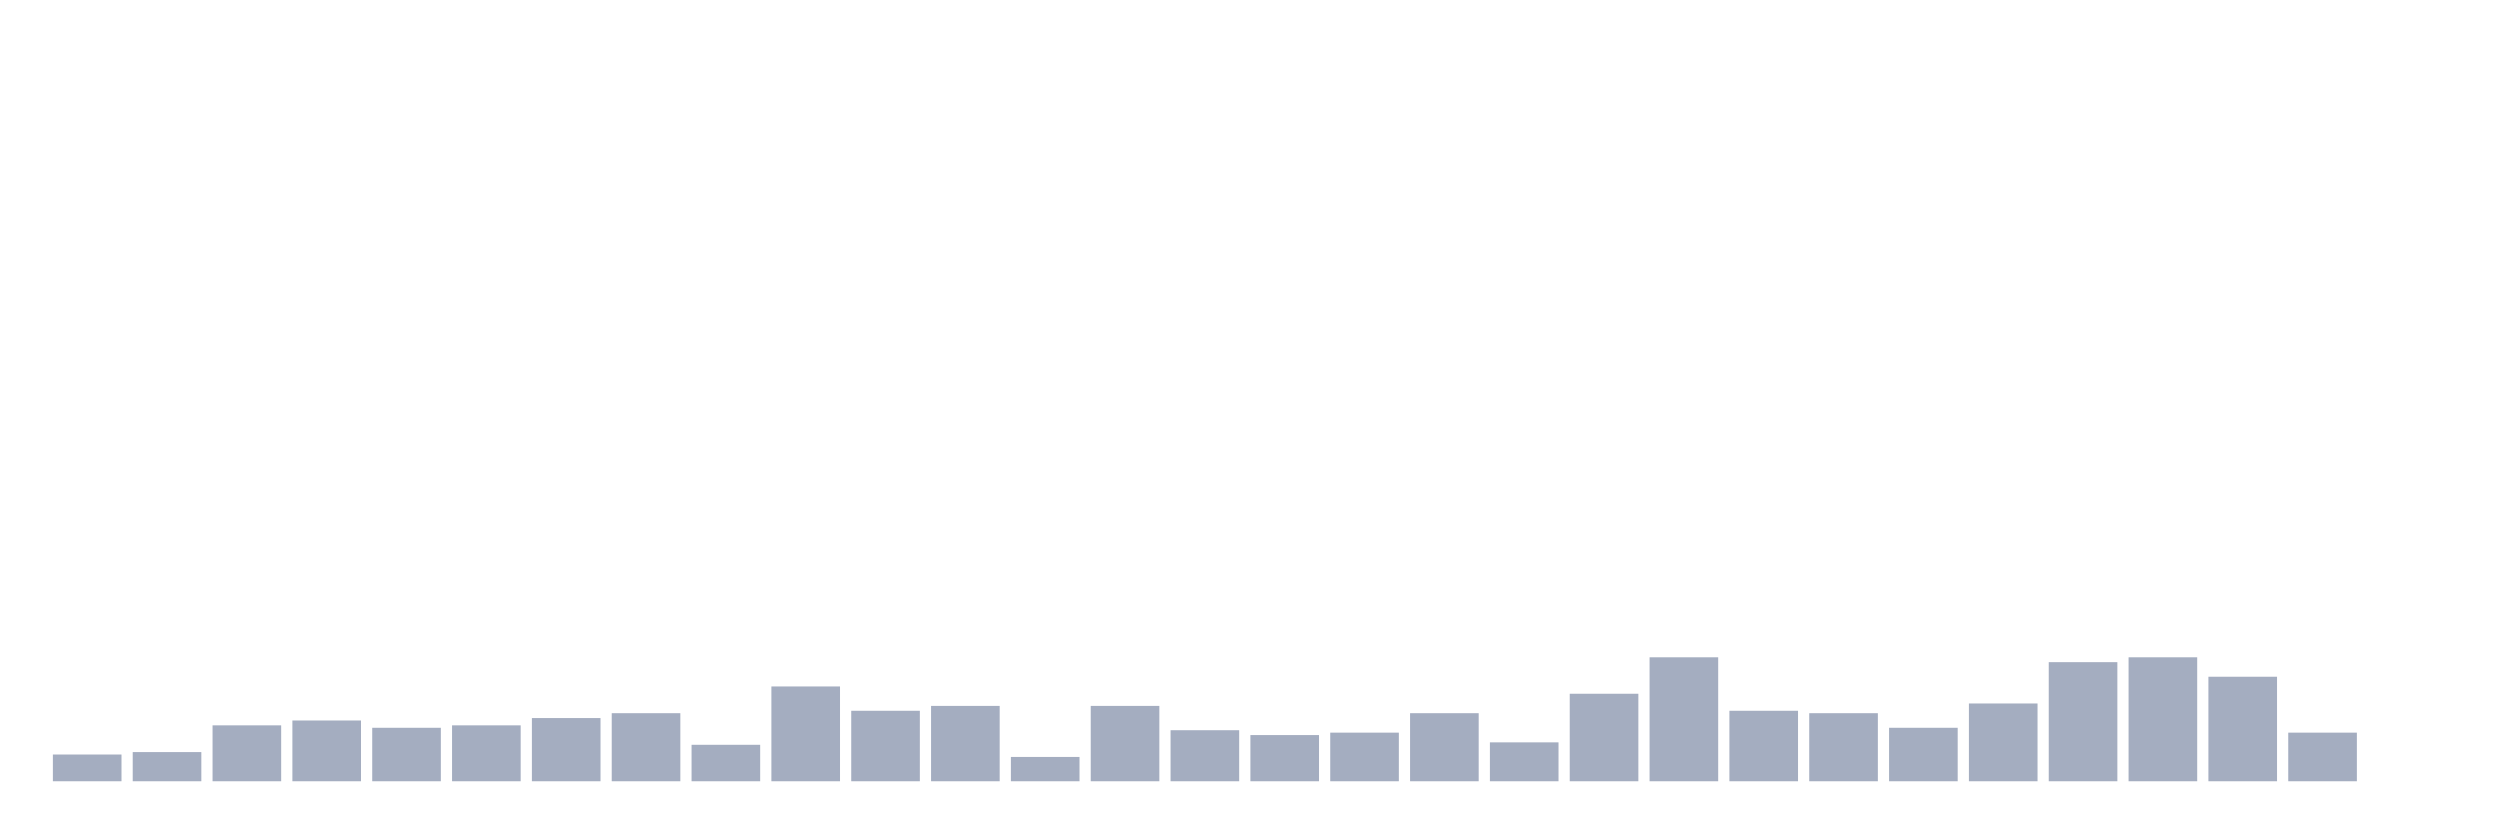
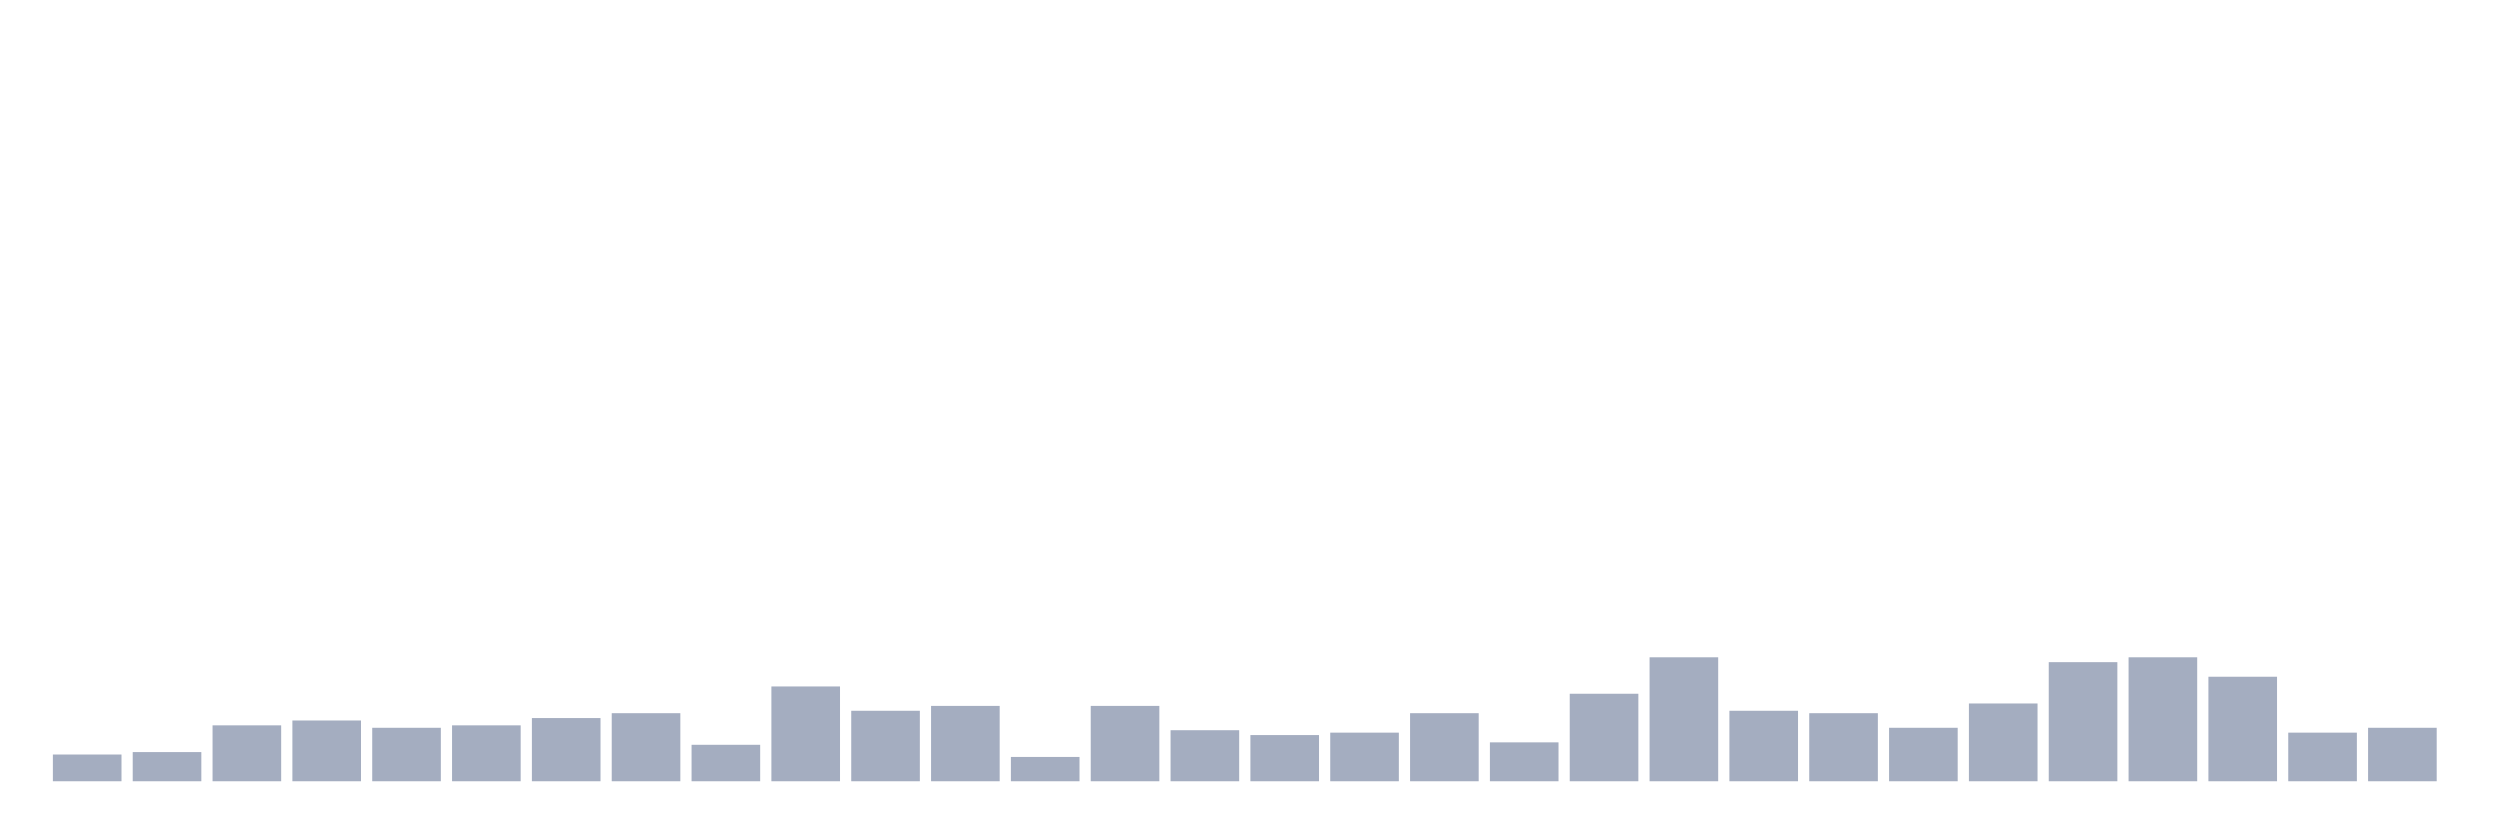
<svg xmlns="http://www.w3.org/2000/svg" viewBox="0 0 480 160">
  <g transform="translate(10,10)">
    <rect class="bar" x="0.153" width="13.175" y="134.867" height="5.133" fill="rgb(164,173,192)" />
    <rect class="bar" x="15.482" width="13.175" y="134.4" height="5.6" fill="rgb(164,173,192)" />
    <rect class="bar" x="30.81" width="13.175" y="129.267" height="10.733" fill="rgb(164,173,192)" />
    <rect class="bar" x="46.138" width="13.175" y="128.333" height="11.667" fill="rgb(164,173,192)" />
    <rect class="bar" x="61.466" width="13.175" y="129.733" height="10.267" fill="rgb(164,173,192)" />
    <rect class="bar" x="76.794" width="13.175" y="129.267" height="10.733" fill="rgb(164,173,192)" />
    <rect class="bar" x="92.123" width="13.175" y="127.867" height="12.133" fill="rgb(164,173,192)" />
    <rect class="bar" x="107.451" width="13.175" y="126.933" height="13.067" fill="rgb(164,173,192)" />
    <rect class="bar" x="122.779" width="13.175" y="133" height="7" fill="rgb(164,173,192)" />
    <rect class="bar" x="138.107" width="13.175" y="121.8" height="18.2" fill="rgb(164,173,192)" />
    <rect class="bar" x="153.436" width="13.175" y="126.467" height="13.533" fill="rgb(164,173,192)" />
    <rect class="bar" x="168.764" width="13.175" y="125.533" height="14.467" fill="rgb(164,173,192)" />
    <rect class="bar" x="184.092" width="13.175" y="135.333" height="4.667" fill="rgb(164,173,192)" />
    <rect class="bar" x="199.42" width="13.175" y="125.533" height="14.467" fill="rgb(164,173,192)" />
    <rect class="bar" x="214.748" width="13.175" y="130.2" height="9.8" fill="rgb(164,173,192)" />
    <rect class="bar" x="230.077" width="13.175" y="131.133" height="8.867" fill="rgb(164,173,192)" />
    <rect class="bar" x="245.405" width="13.175" y="130.667" height="9.333" fill="rgb(164,173,192)" />
    <rect class="bar" x="260.733" width="13.175" y="126.933" height="13.067" fill="rgb(164,173,192)" />
    <rect class="bar" x="276.061" width="13.175" y="132.533" height="7.467" fill="rgb(164,173,192)" />
    <rect class="bar" x="291.39" width="13.175" y="123.2" height="16.8" fill="rgb(164,173,192)" />
    <rect class="bar" x="306.718" width="13.175" y="116.2" height="23.8" fill="rgb(164,173,192)" />
    <rect class="bar" x="322.046" width="13.175" y="126.467" height="13.533" fill="rgb(164,173,192)" />
    <rect class="bar" x="337.374" width="13.175" y="126.933" height="13.067" fill="rgb(164,173,192)" />
    <rect class="bar" x="352.702" width="13.175" y="129.733" height="10.267" fill="rgb(164,173,192)" />
    <rect class="bar" x="368.031" width="13.175" y="125.067" height="14.933" fill="rgb(164,173,192)" />
    <rect class="bar" x="383.359" width="13.175" y="117.133" height="22.867" fill="rgb(164,173,192)" />
    <rect class="bar" x="398.687" width="13.175" y="116.2" height="23.8" fill="rgb(164,173,192)" />
    <rect class="bar" x="414.015" width="13.175" y="119.933" height="20.067" fill="rgb(164,173,192)" />
    <rect class="bar" x="429.344" width="13.175" y="130.667" height="9.333" fill="rgb(164,173,192)" />
-     <rect class="bar" x="444.672" width="13.175" y="140" height="0" fill="rgb(164,173,192)" />
+     <rect class="bar" x="444.672" width="13.175" y="129.733" height="10.267" fill="rgb(164,173,192)" />
  </g>
</svg>
